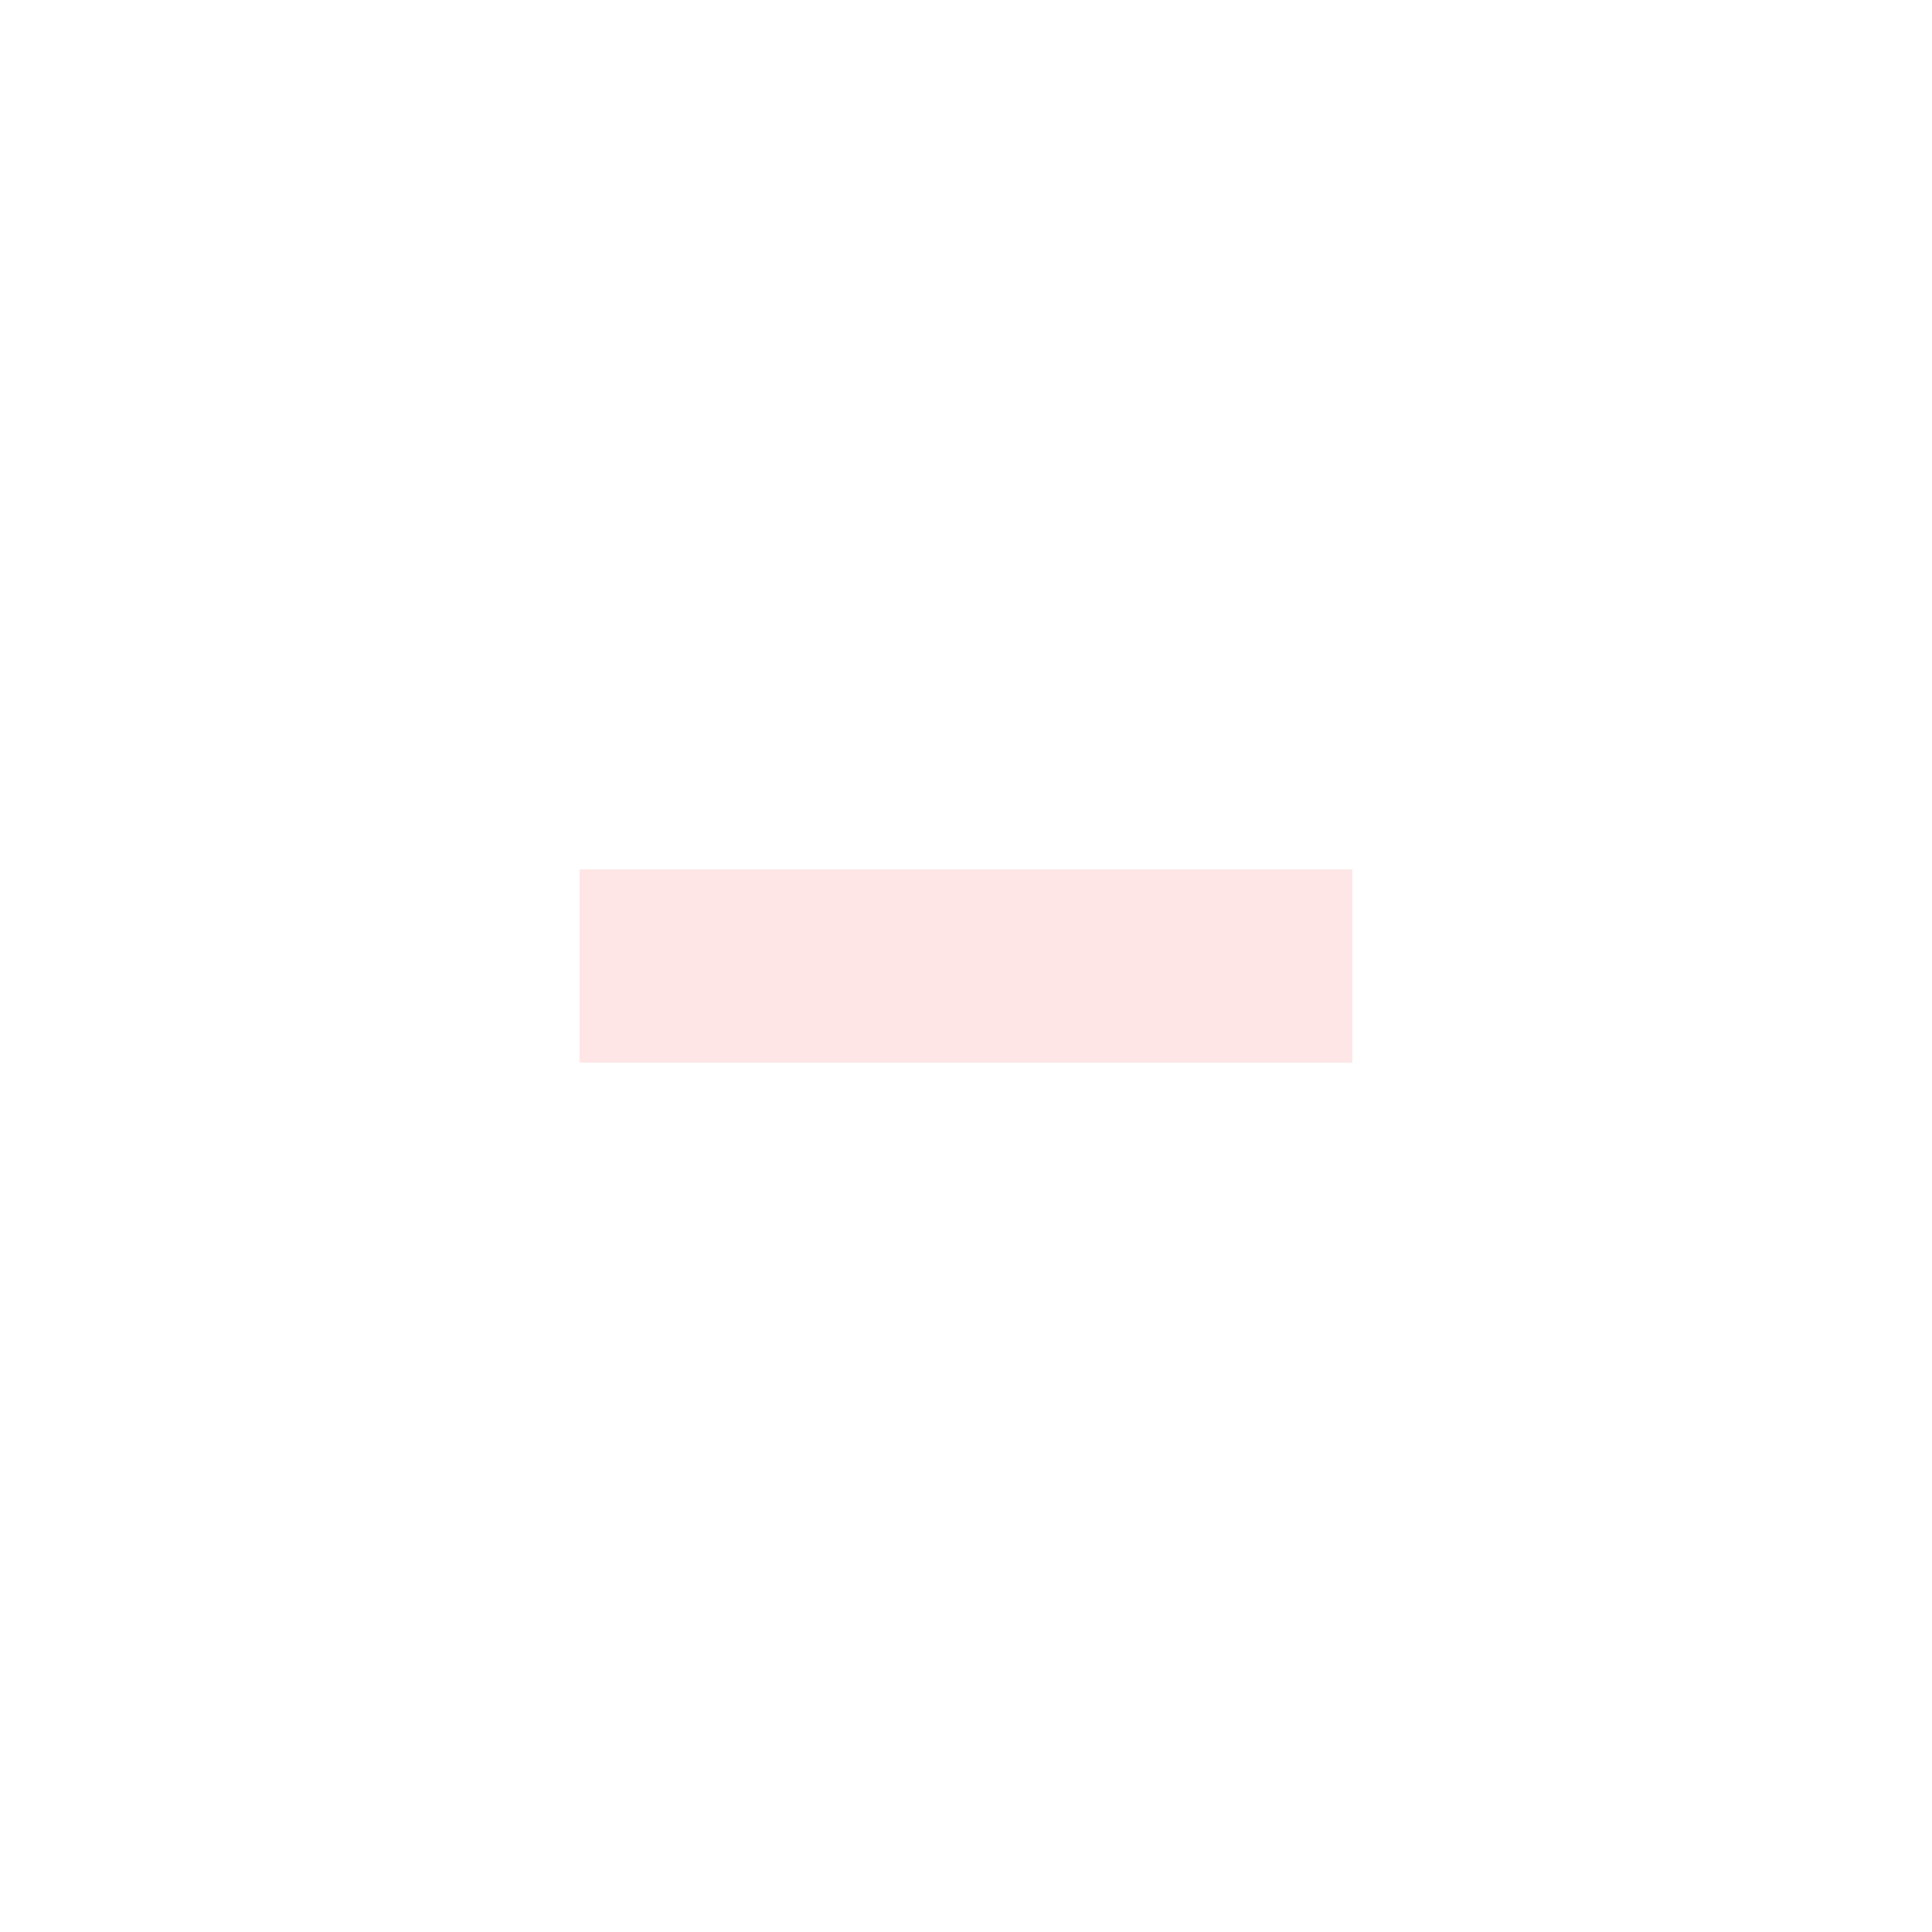
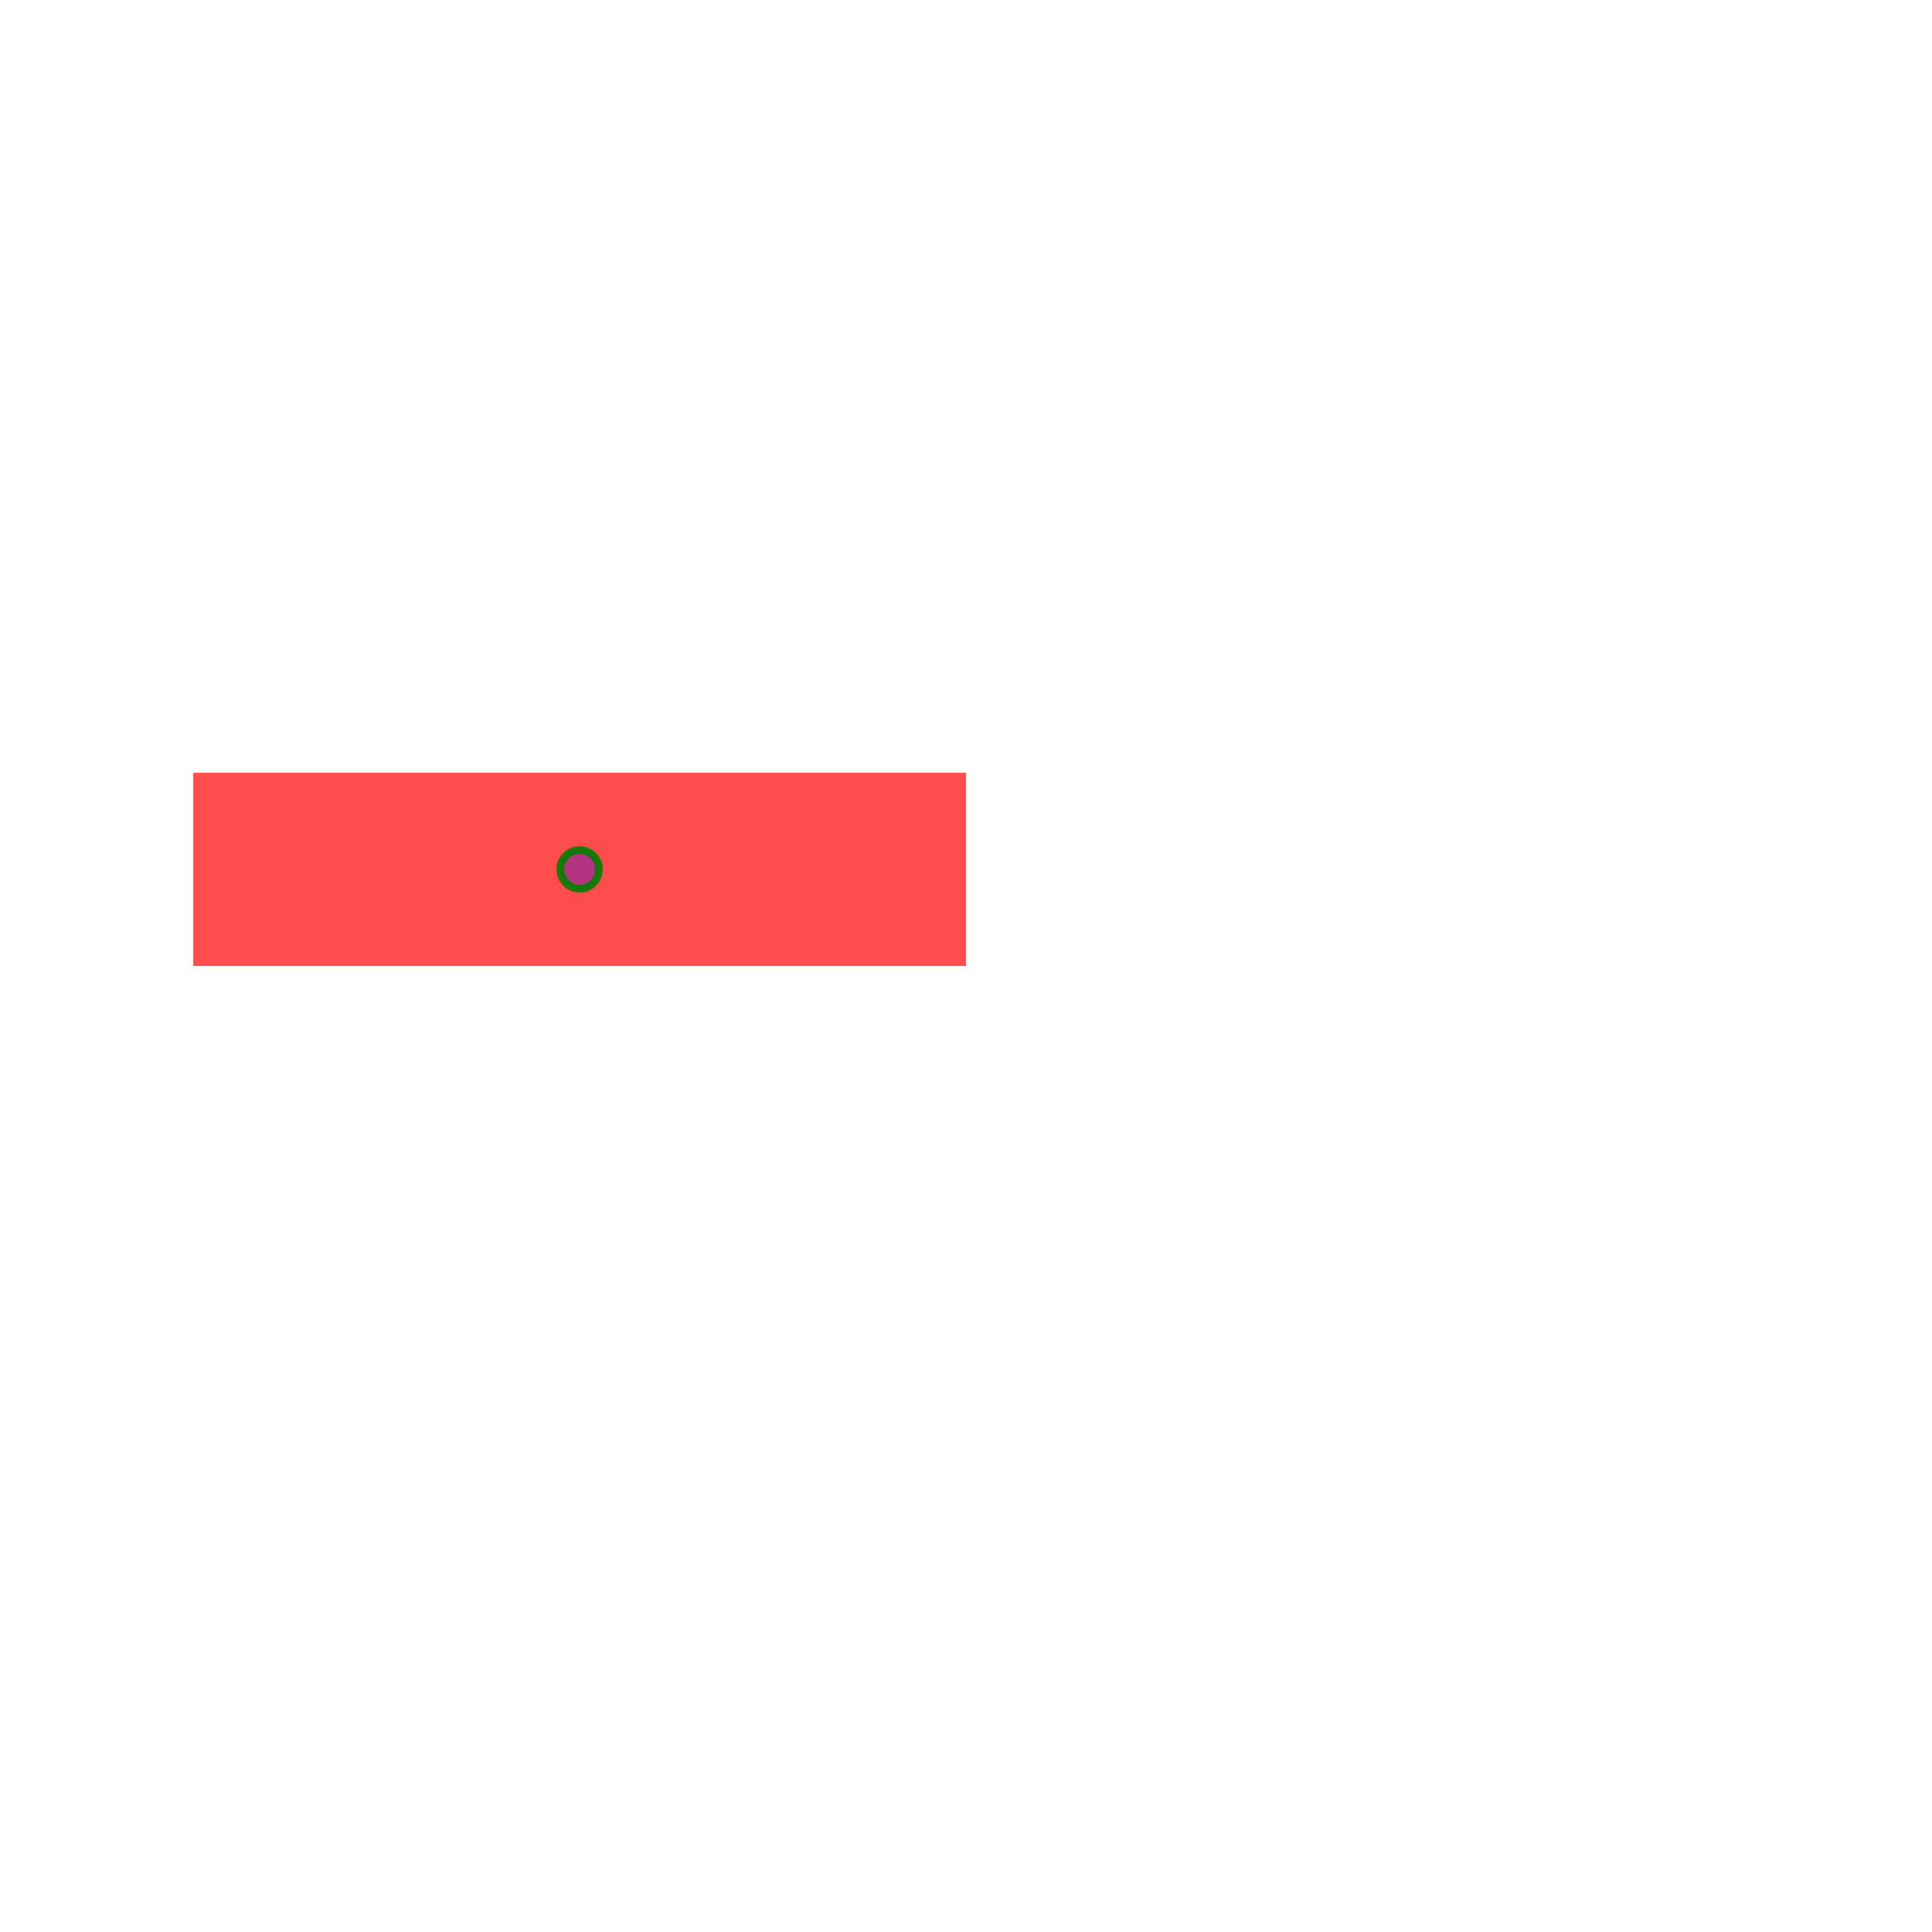
<svg xmlns="http://www.w3.org/2000/svg" version="1.1" width="500" height="500">
-   <rect x="150" y="225" width="200" height="50" fill="red" fill-opacity="0.1" />
+   <rect x="50" y="200" width="200" height="50" fill="red" fill-opacity="0.7" />
+   <g transform="translate(150, 225)">
+     <circle cx="0" cy="0" r="5" stroke="green" stroke-width="2" stroke-opacity="0.9" fill="blue" fill-opacity="0.3" />
+   </g>
</svg>
